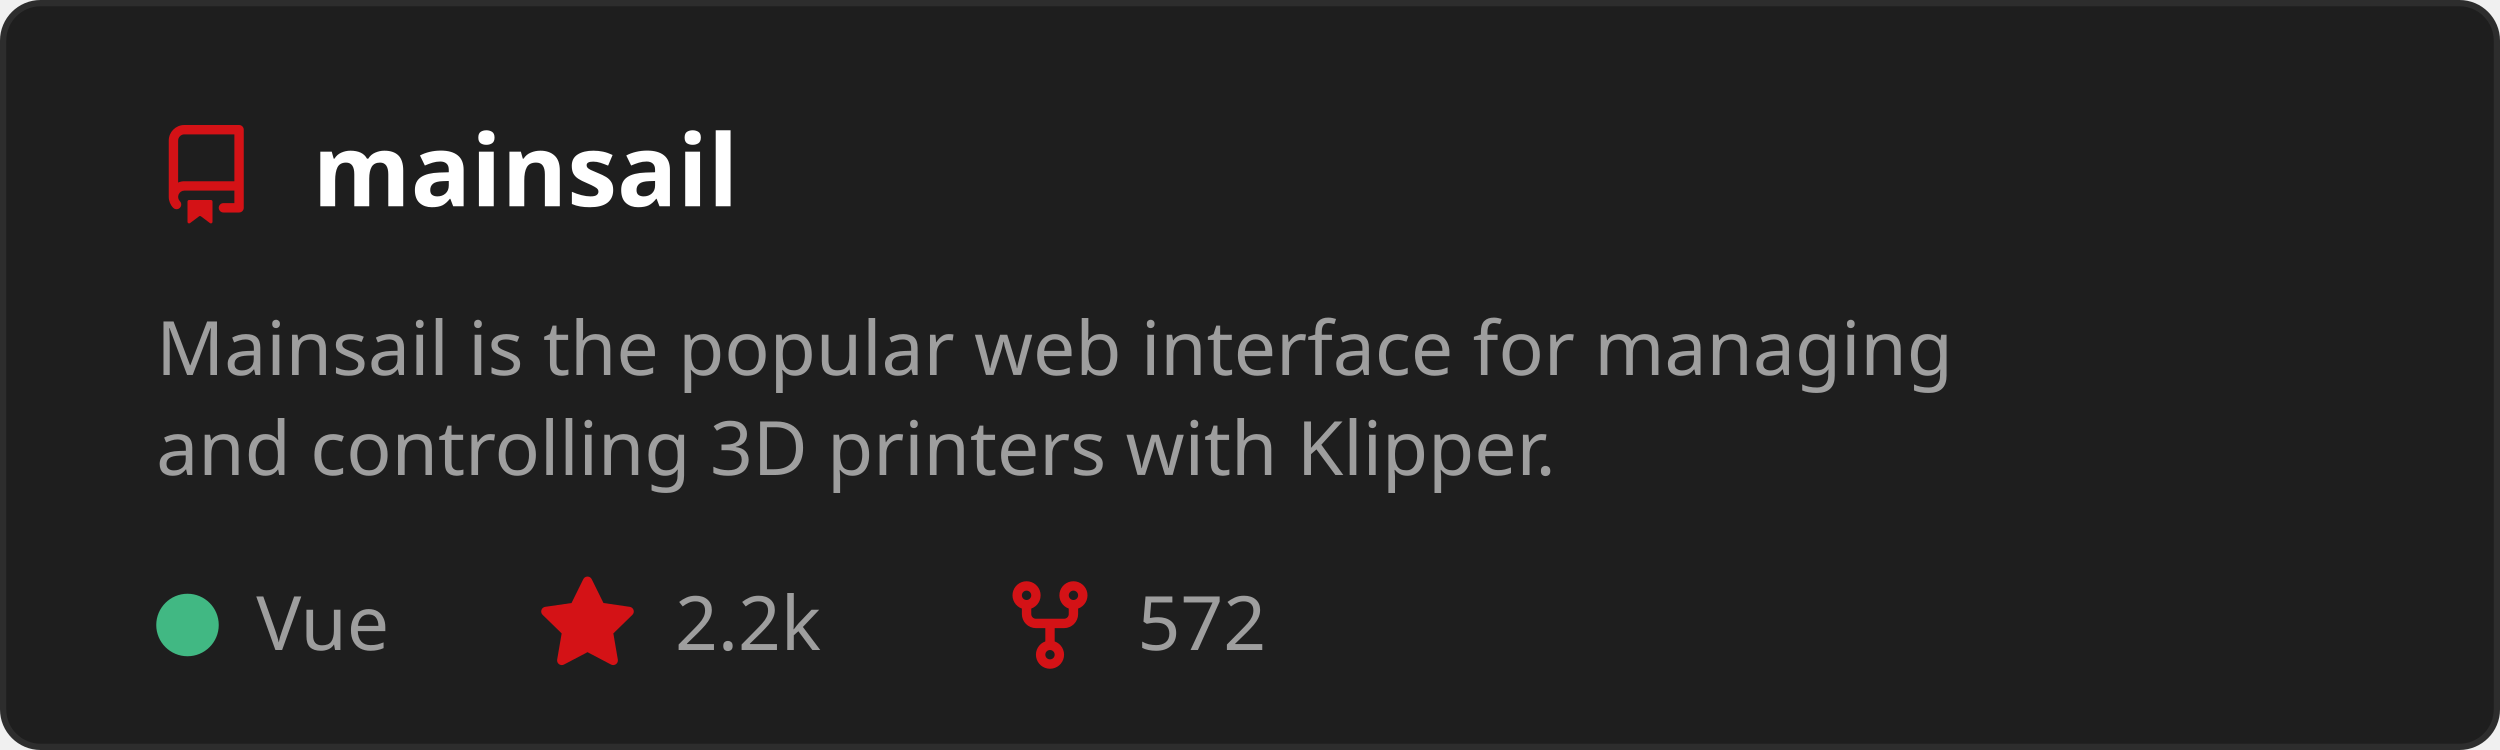
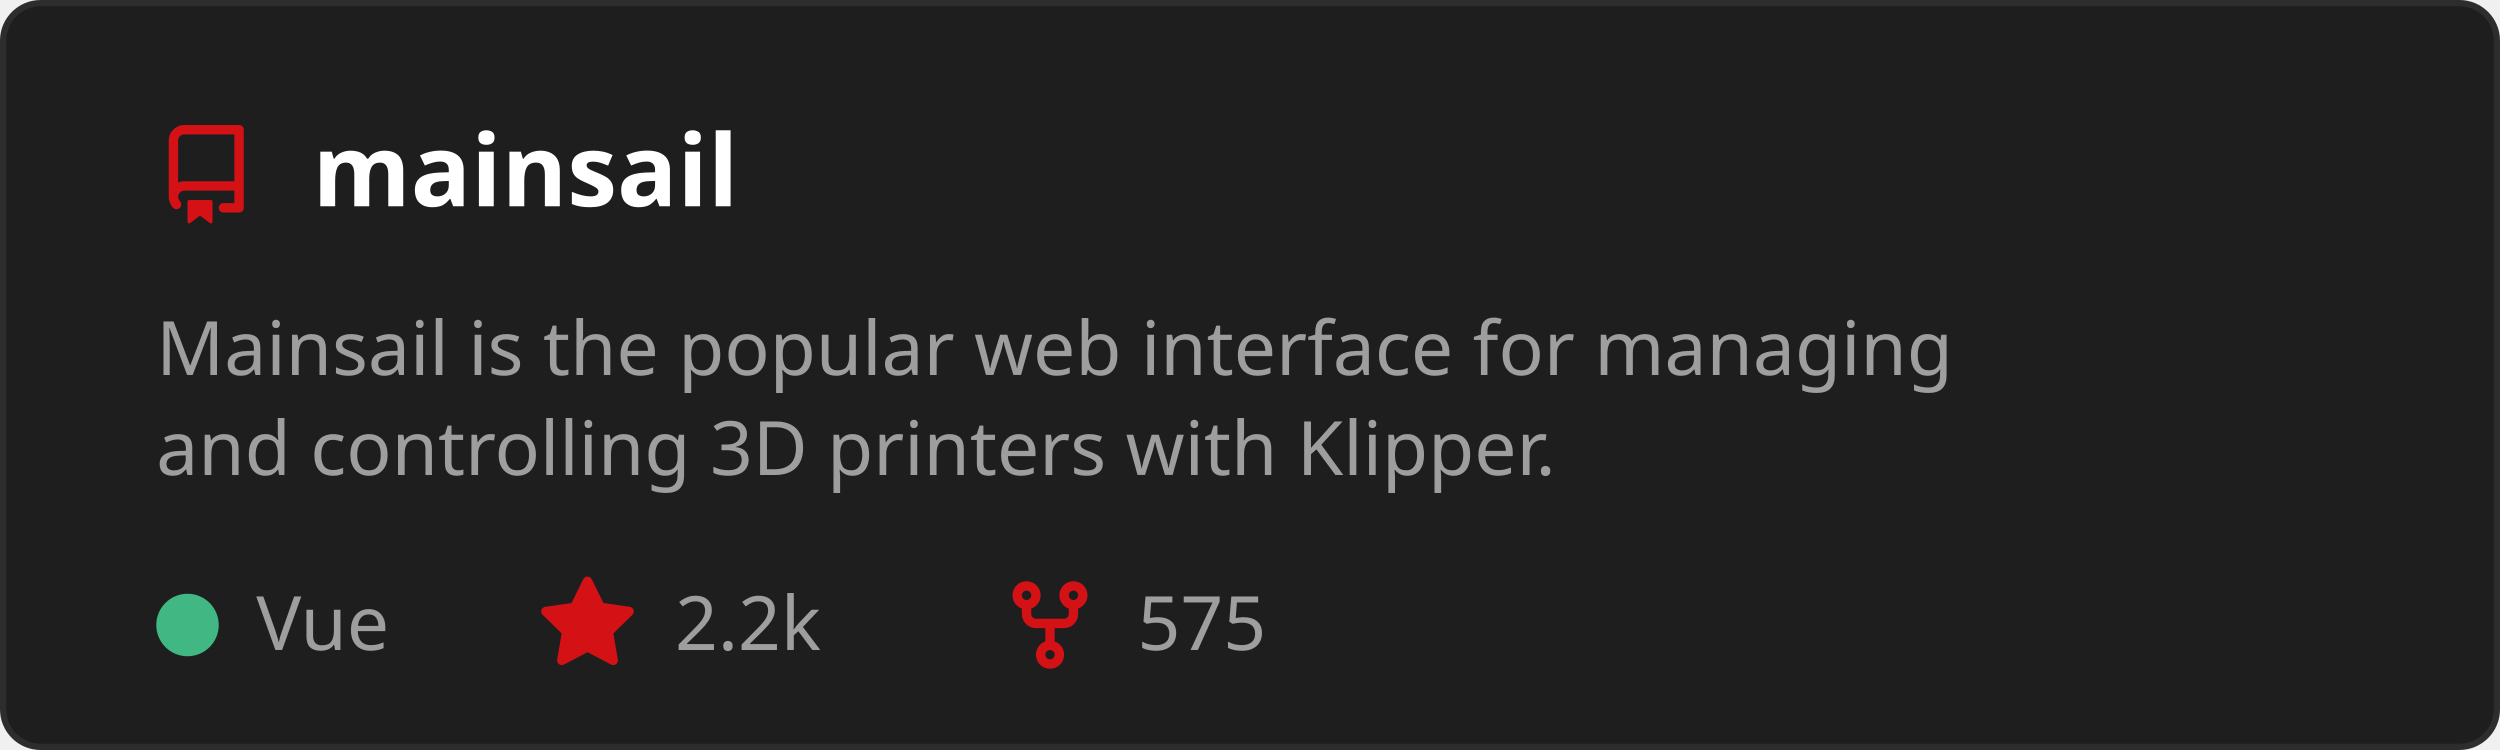
<svg xmlns="http://www.w3.org/2000/svg" width="400" height="120" viewBox="0 0 400 120" role="img" aria-labelledby="t">
  <style>
    text { font-family: 'Segoe UI', Ubuntu, Sans-Serif; }
    .title { fill: #ffffff; font-size: 16px; font-weight: 600; }
    .desc { fill: #9e9e9e; font-size: 12px; }
    .stat { fill: #9e9e9e; font-size: 12px; }
  </style>
  <rect x="0.5" y="0.5" width="399" height="119" rx="6" fill="#1e1e1e" stroke="#2d2d2d" />
  <g transform="translate(25,20)">
    <path d="M2 2.5A2.5 2.5 0 0 1 4.5 0h8.75a.75.75 0 0 1 .75.75v12.5a.75.75 0 0 1-.75.75h-2.5a.75.75 0 0 1 0-1.5h1.75v-2h-8a1 1 0 0 0-.714 1.7.75.75 0 1 1-1.072 1.05A2.495 2.495 0 0 1 2 11.5Zm10.5-1h-8a1 1 0 0 0-1 1v6.708A2.486 2.486 0 0 1 4.5 9h8ZM5 12.25a.25.25 0 0 1 .25-.25h3.5a.25.25 0 0 1 .25.25v3.25a.25.25 0 0 1-.4.2l-1.45-1.087a.249.249 0 0 0-.3 0L5.4 15.7a.25.25 0 0 1-.4-.2Z" fill="#D41216" />
  </g>
  <text x="50" y="33" class="title">mainsail</text>
  <text x="25" y="60" class="desc">
    <tspan x="25" dy="0">Mainsail is the popular web interface for managing</tspan>
    <tspan x="25" dy="16">and controlling 3D printers with Klipper.</tspan>
  </text>
  <circle cx="30" cy="100" r="5" fill="#41b883" />
  <text x="41" y="104" class="stat">Vue</text>
  <g transform="translate(86,92)">
    <path d="M8 .25a.75.75 0 0 1 .673.418l1.882 3.815 4.21.612a.75.75 0 0 1 .416 1.279l-3.046 2.97.719 4.192a.751.751 0 0 1-1.088.791L8 12.347l-3.766 1.98a.75.75 0 0 1-1.088-.79l.72-4.194L.818 6.374a.75.75 0 0 1 .416-1.28l4.21-.611L7.327.668A.75.75 0 0 1 8 .25Z" fill="#D41216" />
  </g>
  <text x="108" y="104" class="stat">2.2k</text>
  <g transform="translate(160,92)">
    <path d="M5 5.372v.878c0 .414.336.75.75.75h4.5a.75.75 0 0 0 .75-.75v-.878a2.25 2.25 0 1 1 1.5 0v.878a2.25 2.25 0 0 1-2.25 2.25h-1.5v2.128a2.251 2.251 0 1 1-1.5 0V8.5h-1.5A2.25 2.25 0 0 1 3.5 6.25v-.878a2.25 2.25 0 1 1 1.5 0ZM5 3.25a.75.75 0 1 0-1.5 0 .75.75 0 0 0 1.5 0Zm6.75.75a.75.75 0 1 0 0-1.5.75.75 0 0 0 0 1.5Zm-3 8.75a.75.75 0 1 0-1.5 0 .75.75 0 0 0 1.5 0Z" fill="#D41216" />
  </g>
-   <text x="182" y="104" class="stat">572</text>
+   <text x="182" y="104" class="stat">575</text>
</svg>
